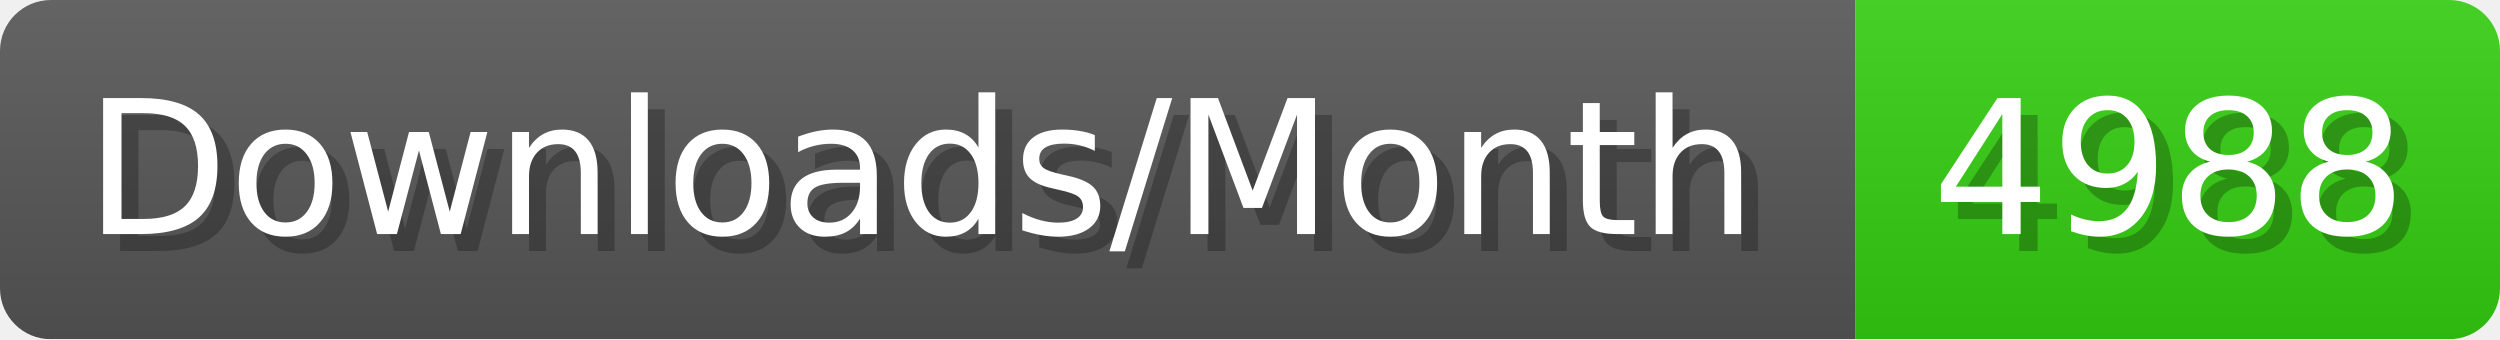
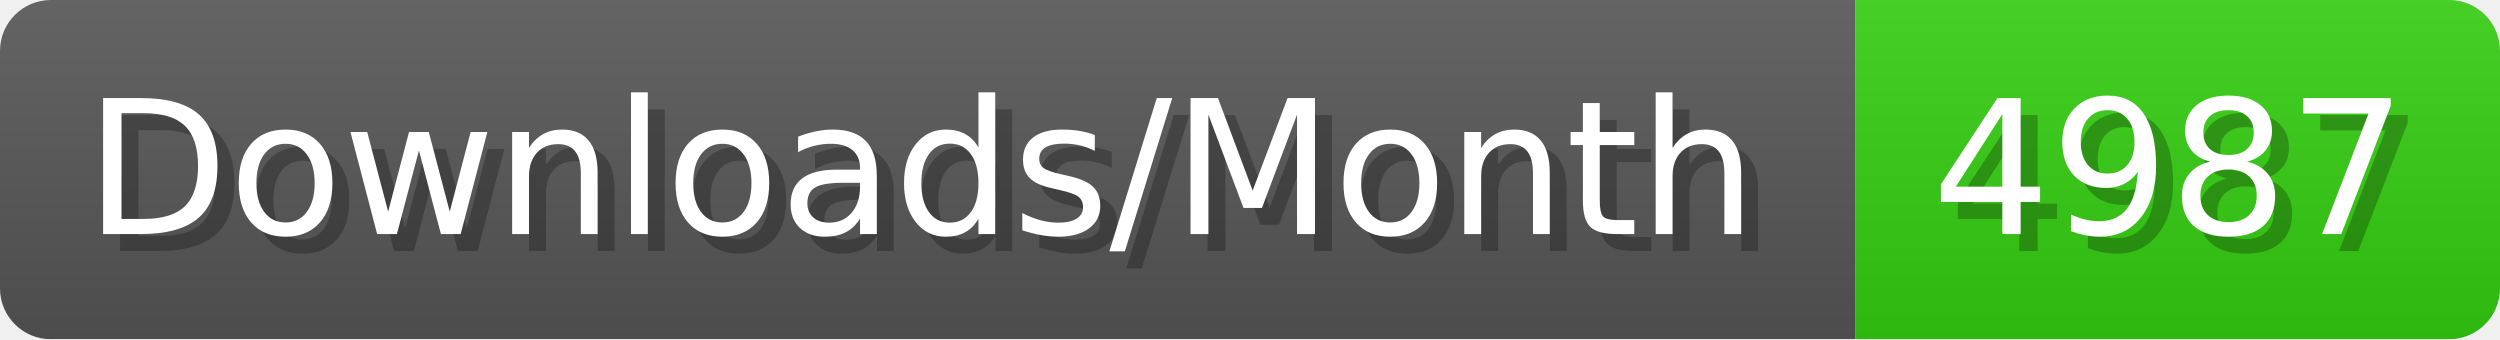
- <svg xmlns="http://www.w3.org/2000/svg" width="147.4" height="20" viewBox="0 0 1474 200" role="img" aria-label="Downloads/Month: 4988">
+ <svg xmlns="http://www.w3.org/2000/svg" width="147.4" height="20" viewBox="0 0 1474 200" role="img" aria-label="Downloads/Month: 4987">
  <linearGradient id="YlXUI" x2="0" y2="100%">
    <stop offset="0" stop-opacity=".1" stop-color="#EEE" />
    <stop offset="1" stop-opacity=".1" />
  </linearGradient>
  <mask id="JHhop">
    <rect width="1474" height="200" rx="30" fill="#FFF" />
  </mask>
  <g mask="url(#JHhop)">
    <rect width="1094" height="200" fill="#555" />
    <rect width="380" height="200" fill="#3C1" x="1094" />
    <rect width="1474" height="200" fill="url(#YlXUI)" />
  </g>
  <g aria-hidden="true" fill="#fff" text-anchor="start" font-family="Verdana,DejaVu Sans,sans-serif" font-size="110">
    <text x="60" y="148" textLength="994" fill="#000" opacity="0.25">Downloads/Month</text>
    <text x="50" y="138" textLength="994">Downloads/Month</text>
-     <text x="1149" y="148" textLength="280" fill="#000" opacity="0.25">4988</text>
-     <text x="1139" y="138" textLength="280">4988</text>
+     <text x="1149" y="148" textLength="280" fill="#000" opacity="0.25">4987</text>
+     <text x="1139" y="138" textLength="280">4987</text>
  </g>
</svg>
